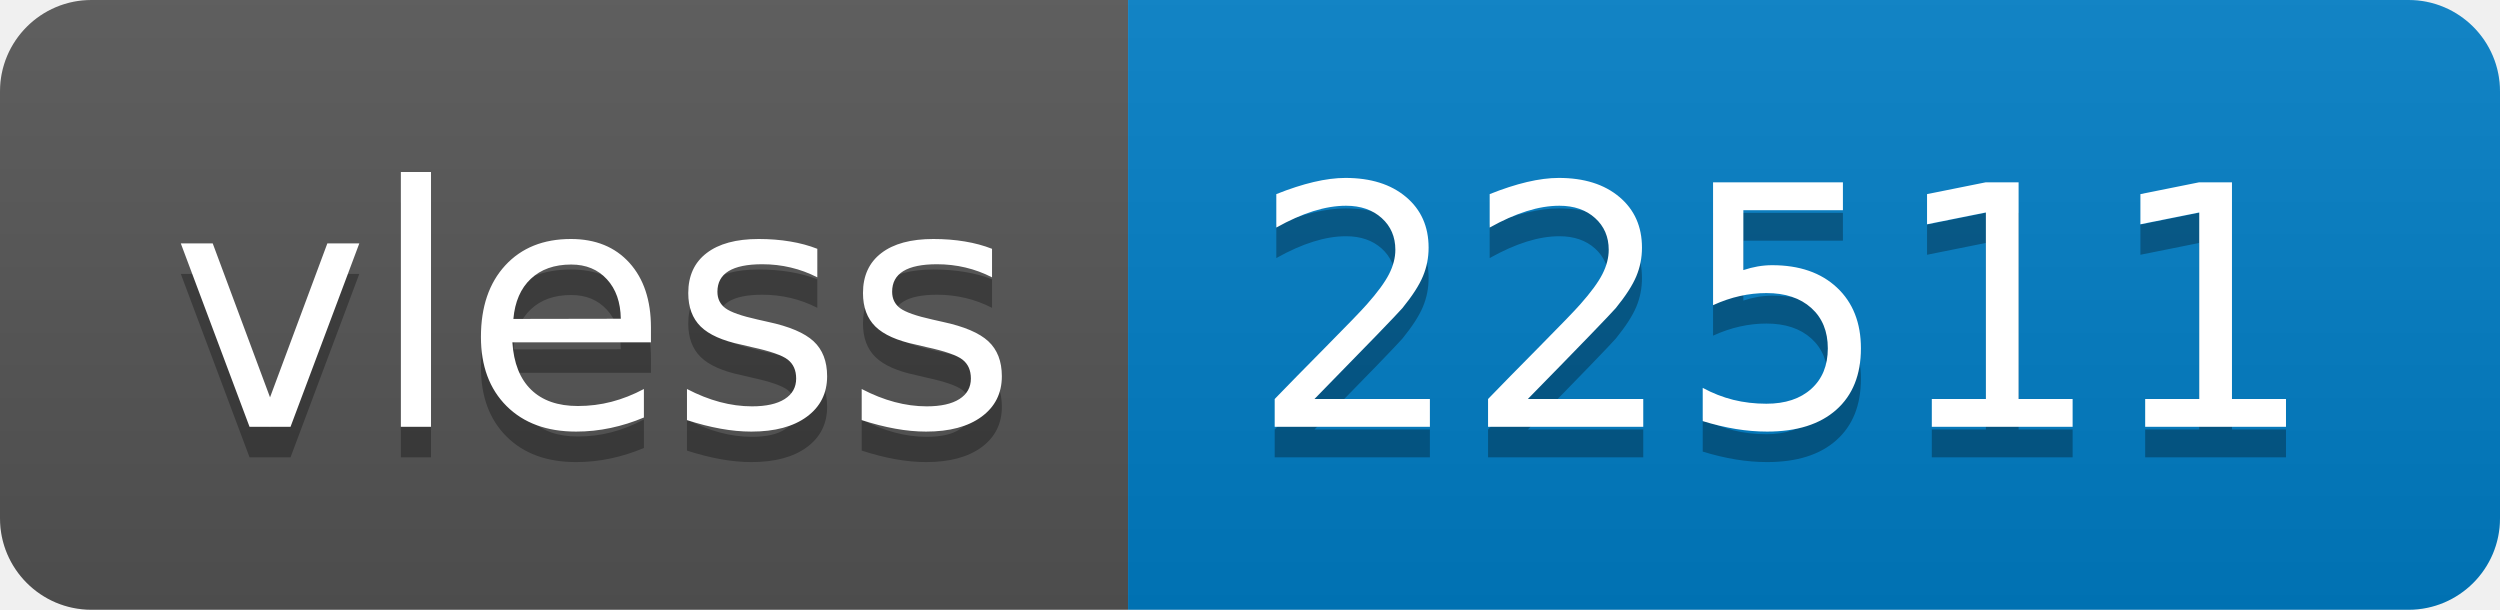
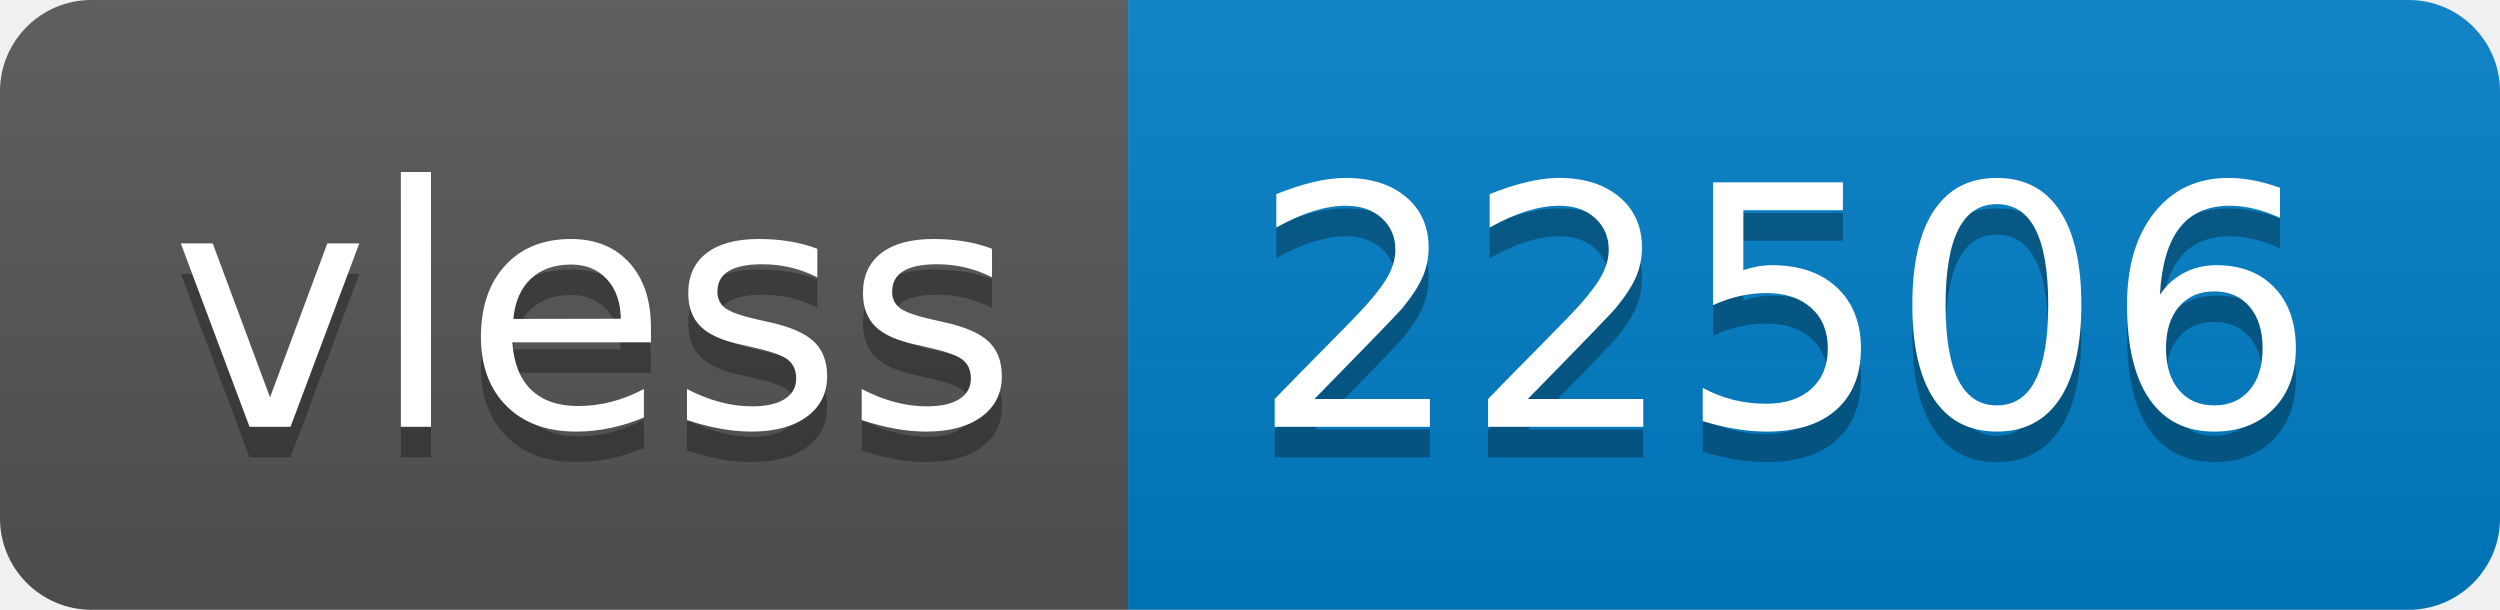
- <svg xmlns="http://www.w3.org/2000/svg" width="82" height="20" role="img" aria-label="vless: 22511">
+ <svg xmlns="http://www.w3.org/2000/svg" width="82" height="20" role="img" aria-label="vless: 22506">
  <linearGradient id="s" x2="0" y2="100%">
    <stop offset="0" stop-color="#bbb" stop-opacity=".1" />
    <stop offset="1" stop-opacity=".1" />
  </linearGradient>
  <clipPath id="r">
    <rect width="82" height="20" rx="3" fill="#fff" />
  </clipPath>
  <g clip-path="url(#r)">
    <rect width="37" height="20" fill="#555" />
    <rect x="37" width="45" height="20" fill="#007ec6" />
    <rect width="82" height="20" fill="url(#s)" />
  </g>
  <g fill="#fff" text-anchor="middle" font-family="Verdana,Geneva,DejaVu Sans,sans-serif" text-rendering="geometricPrecision" font-size="110">
    <text aria-hidden="true" x="195" y="150" fill="#010101" fill-opacity=".3" transform="scale(.1)" textLength="270">vless</text>
    <text x="195" y="140" transform="scale(.1)" fill="#fff" textLength="270">vless</text>
-     <text aria-hidden="true" x="585" y="150" fill="#010101" fill-opacity=".3" transform="scale(.1)" textLength="350">22511</text>
-     <text x="585" y="140" transform="scale(.1)" fill="#fff" textLength="350">22511</text>
+     <text aria-hidden="true" x="585" y="150" fill="#010101" fill-opacity=".3" transform="scale(.1)" textLength="350">22506</text>
+     <text x="585" y="140" transform="scale(.1)" fill="#fff" textLength="350">22506</text>
  </g>
</svg>
